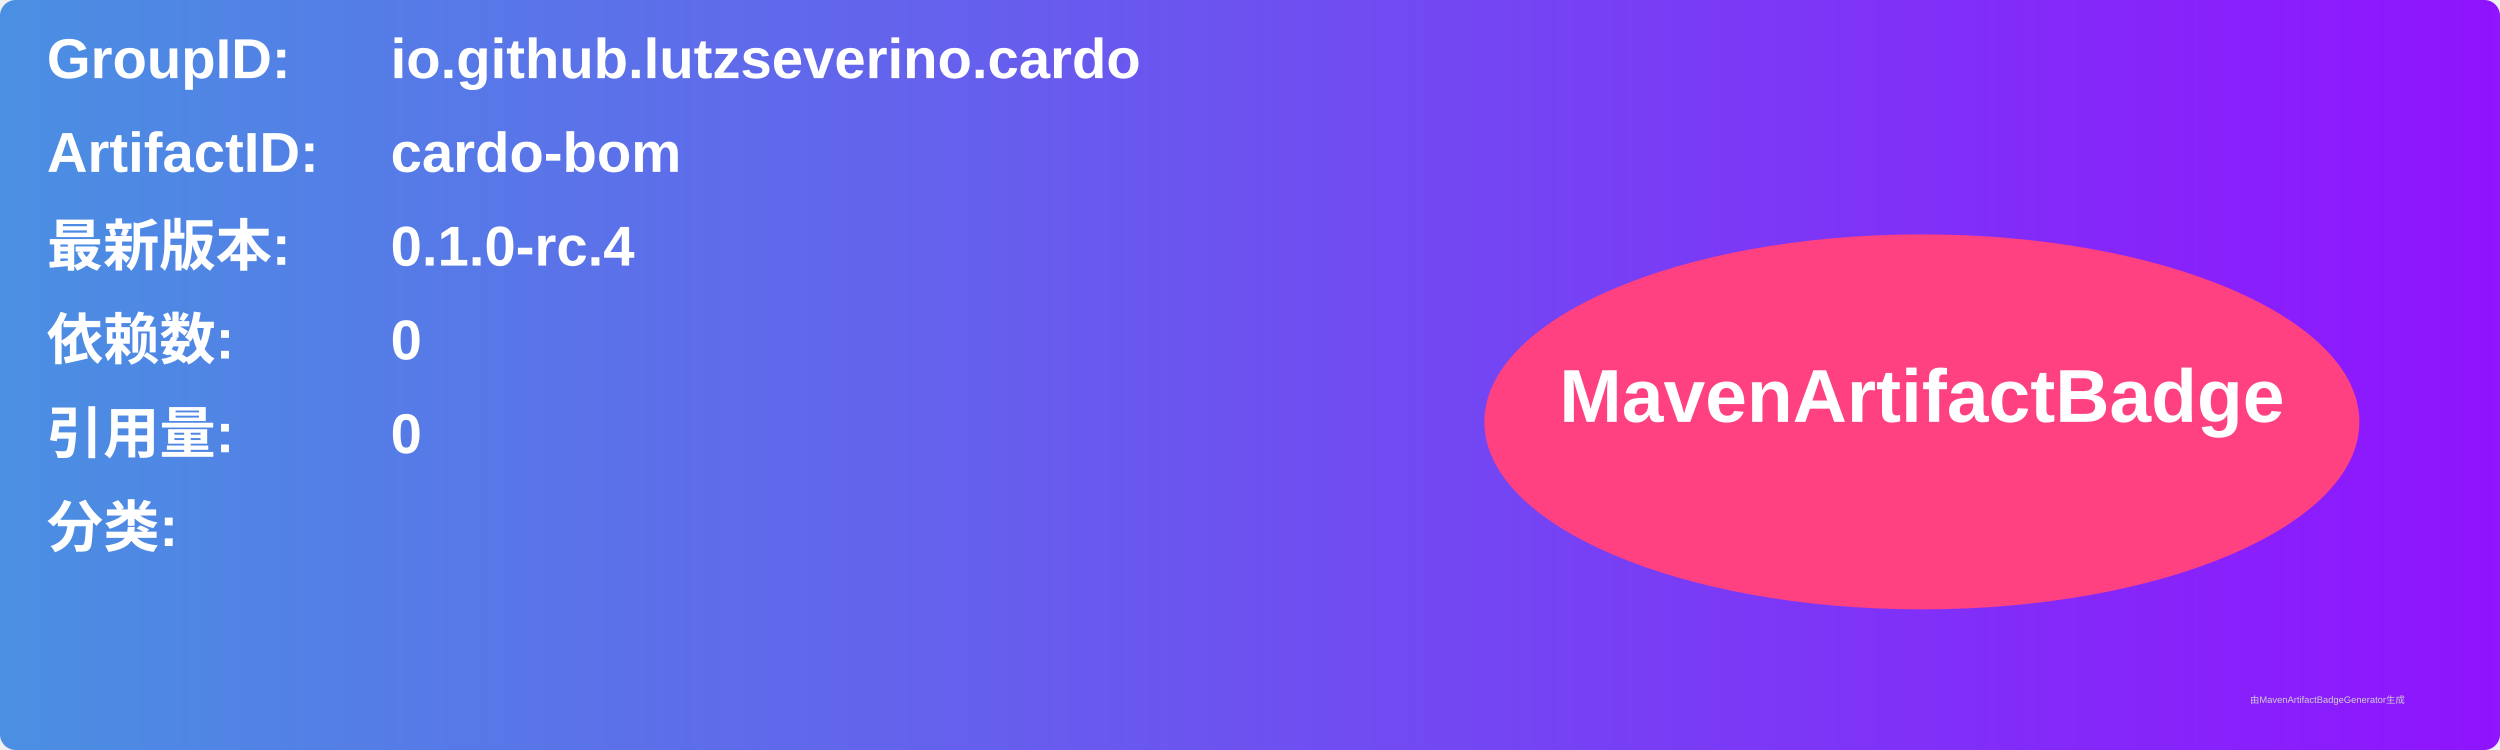
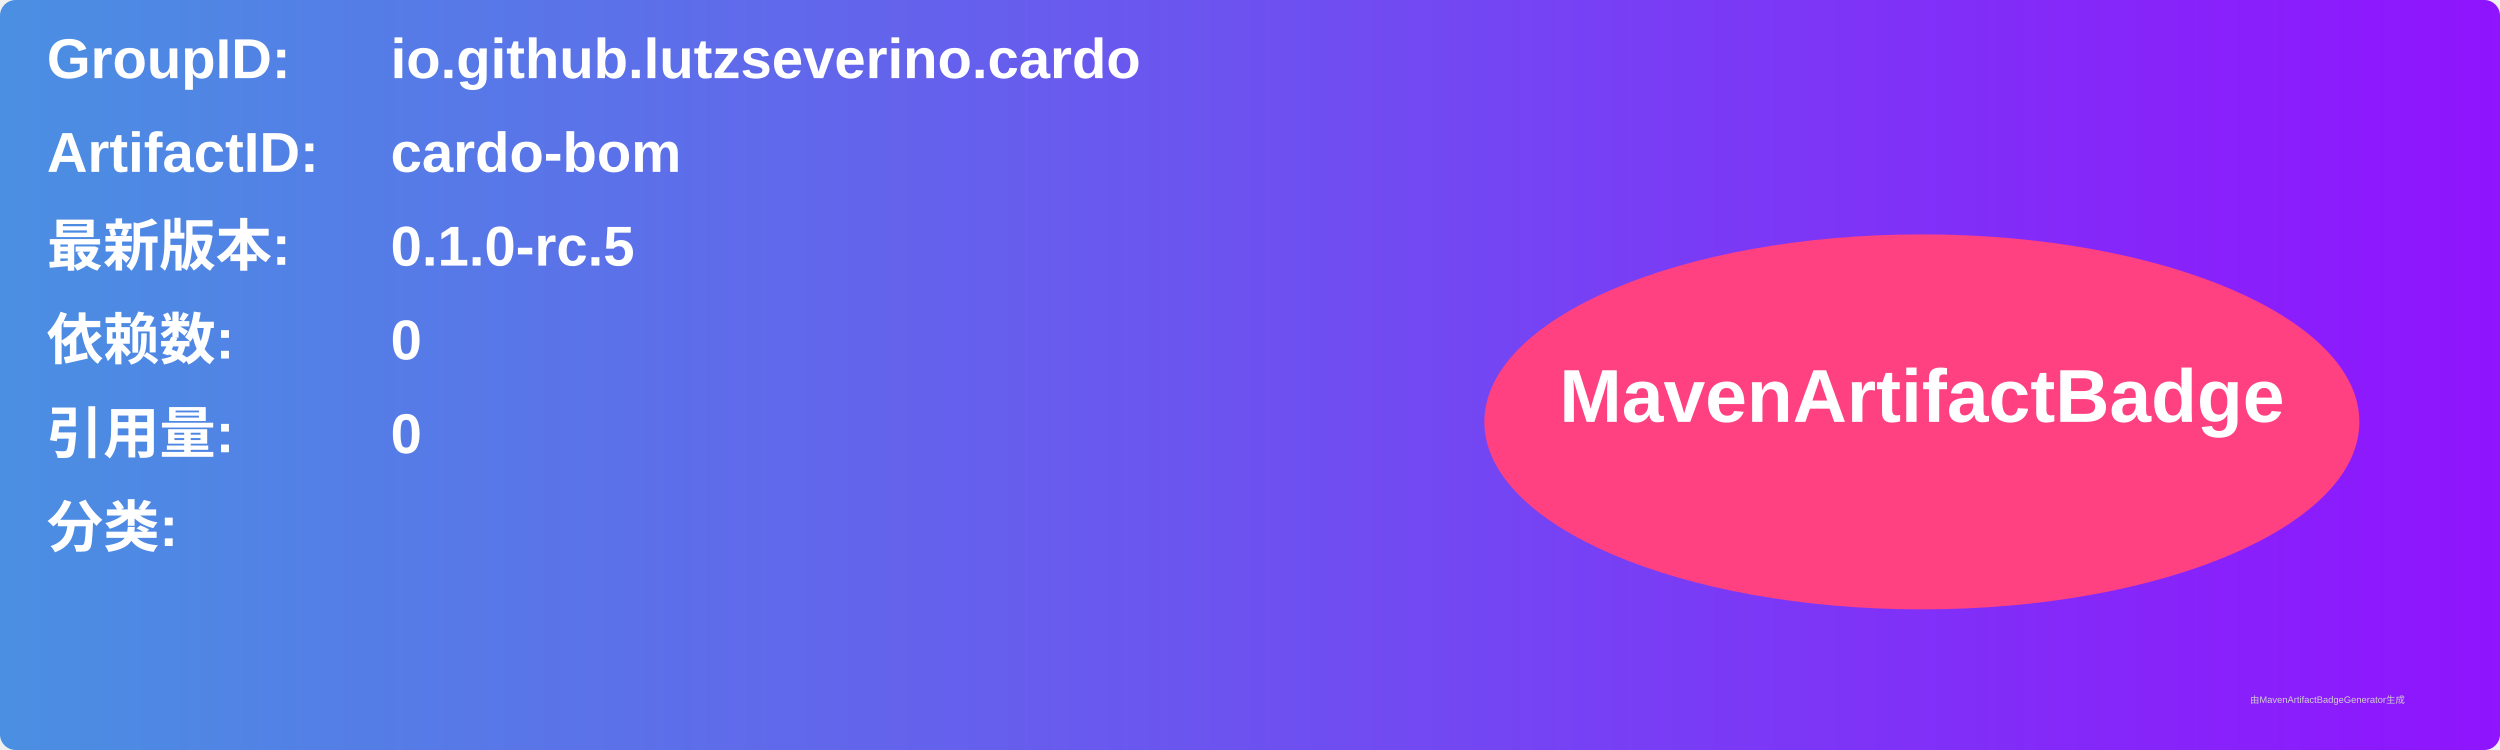
<svg xmlns="http://www.w3.org/2000/svg" width="800" height="240" viewBox="0 0 800 240">
  <linearGradient id="grad" x1="0%" y1="0%" x2="100%" y2="0%">
    <stop offset="0%" stop-color="#4a90e2" />
    <stop offset="100%" stop-color="#9013fe" />
  </linearGradient>
  <rect width="100%" height="100%" rx="5" ry="5" fill="url(#grad)" />
  <g transform="translate(15, 15)">
    <text x="0" y="10" font-family="Arial" font-size="18" fill="white" font-weight="bold" width="260">GroupID:</text>
    <text x="110" y="10" font-family="Arial" font-size="18" fill="white" font-weight="bold" width="460">io.github.lutzseverino.cardo</text>
    <text x="0" y="40" font-family="Arial" font-size="18" fill="white" font-weight="bold" width="260">ArtifactID:</text>
    <text x="110" y="40" font-family="Arial" font-size="18" fill="white" font-weight="bold" width="460">cardo-bom</text>
    <text x="0" y="70" font-family="Arial" font-size="18" fill="white" font-weight="bold">最新版本:</text>
    <text x="110" y="70" font-family="Arial" font-size="18" fill="white" font-weight="bold">
-       <tspan font-weight="bold">0.1.0-rc.4</tspan>
+       <tspan font-weight="bold">0.1.0-rc.5</tspan>
    </text>
    <text x="0" y="100" font-family="Arial" font-size="18" fill="white" font-weight="bold">依赖数: </text>
    <text x="110" y="100" font-family="Arial" font-size="18" fill="white">
      <tspan font-weight="bold">0</tspan>
    </text>
    <text x="0" y="130" font-family="Arial" font-size="18" fill="white" font-weight="bold">引用量: </text>
    <text x="110" y="130" font-family="Arial" font-size="18" fill="white">
      <tspan font-weight="bold">0</tspan>
    </text>
    <text x="0" y="160" font-family="Arial" font-size="18" fill="white" font-weight="bold">分类:</text>
    <text x="10" y="190" font-family="Arial" font-size="10" fill="white">
      <tspan font-weight="bold" />
    </text>
    <ellipse cx="600" cy="120" rx="140" ry="60" fill="#ff4081" />
    <text x="600" y="120" text-anchor="middle" font-family="Arial" font-size="24" fill="white" font-weight="bold">MavenArtifactBadge</text>
  </g>
  <text x="720" y="225" font-family="Arial" font-size="3" fill="#d0d0d0">由MavenArtifactBadgeGenerator生成</text>
</svg>
